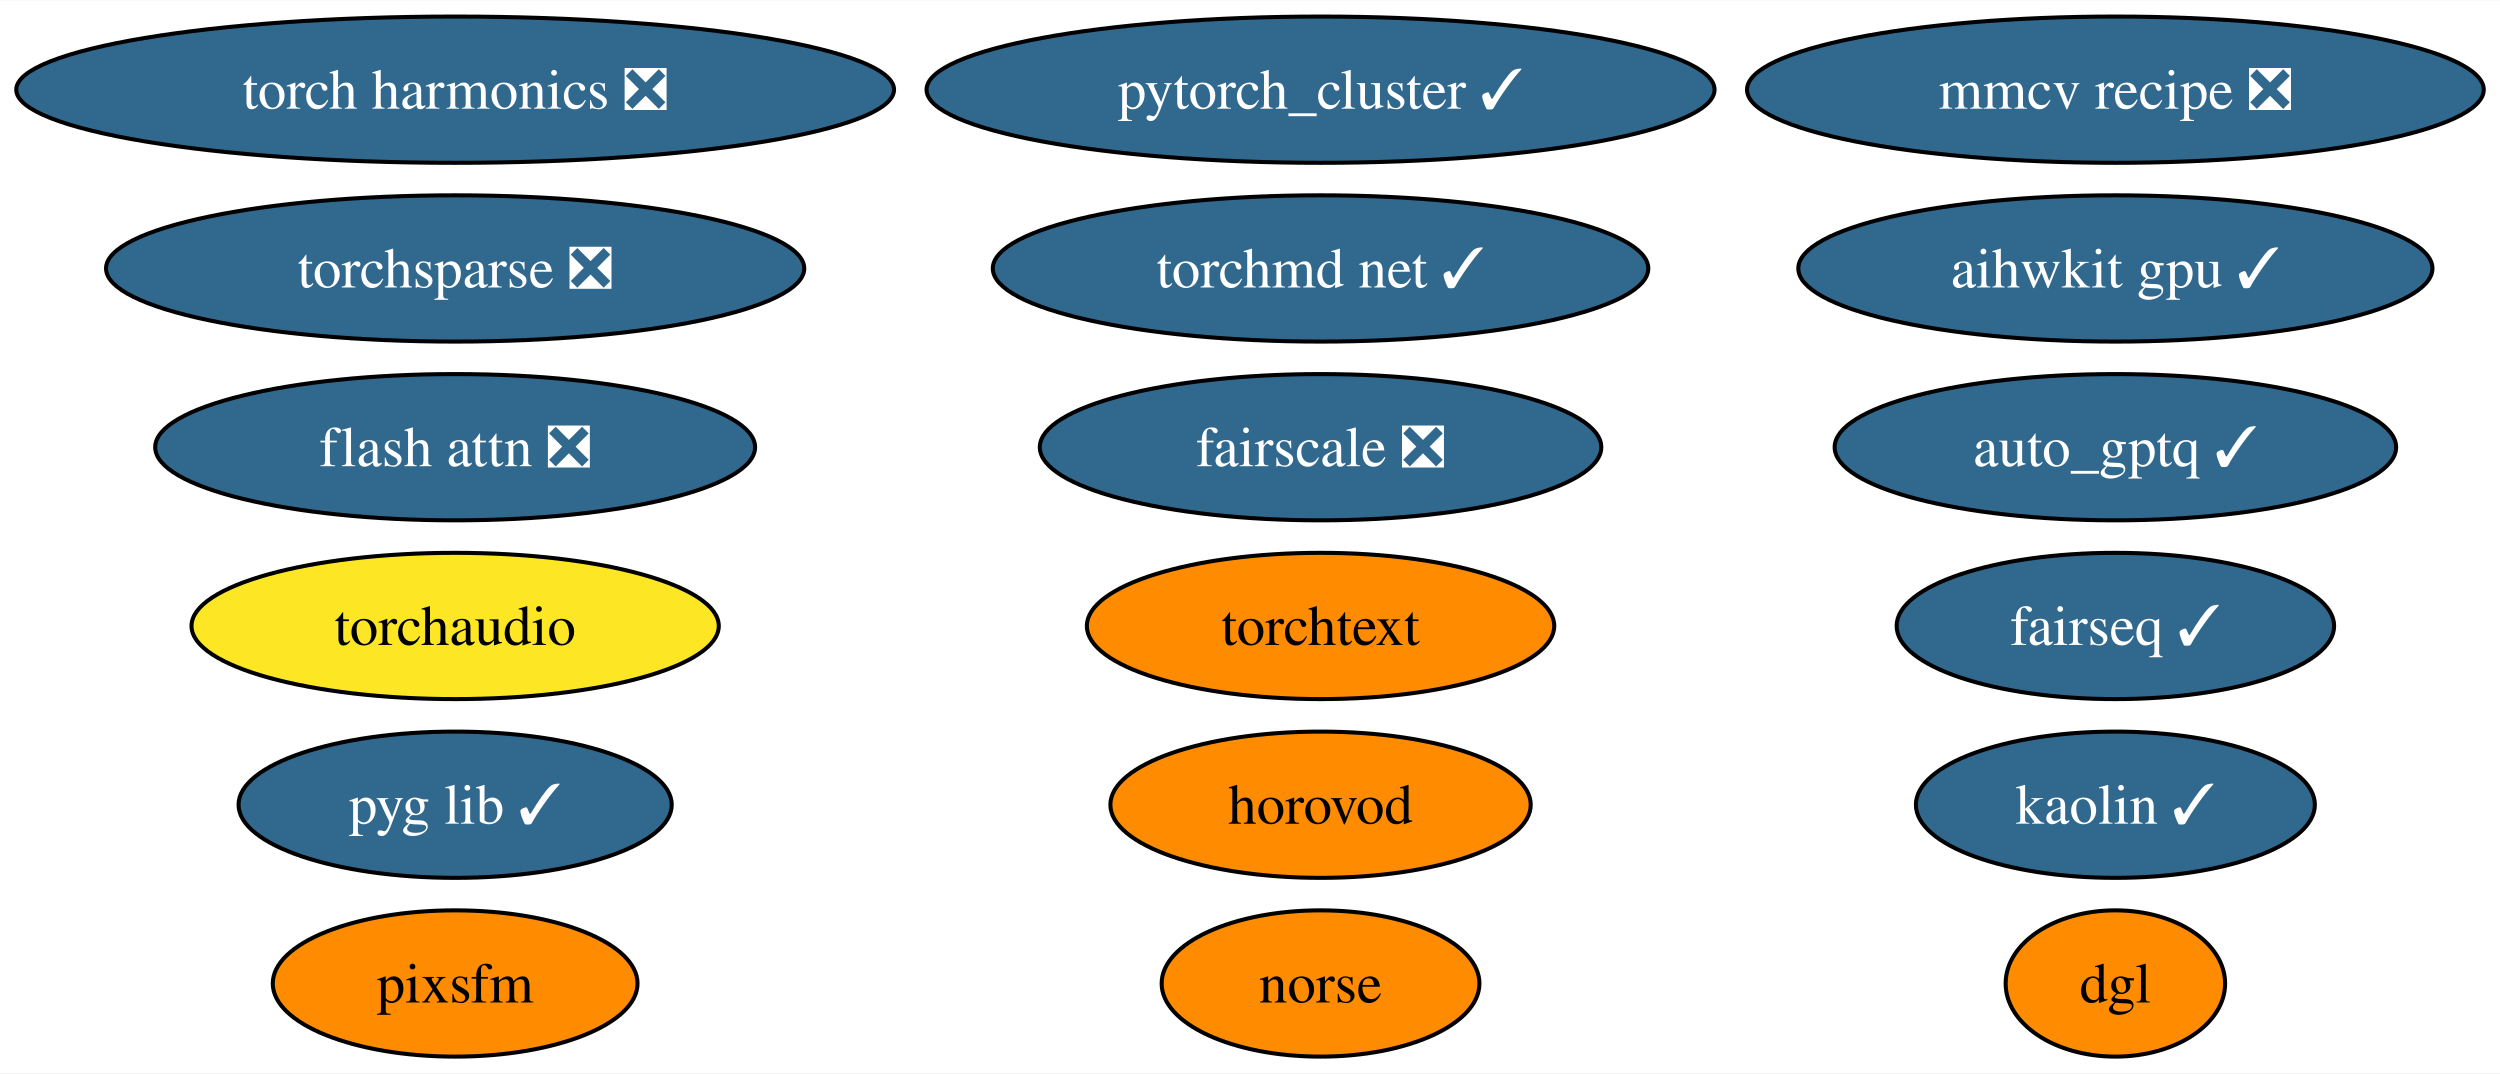
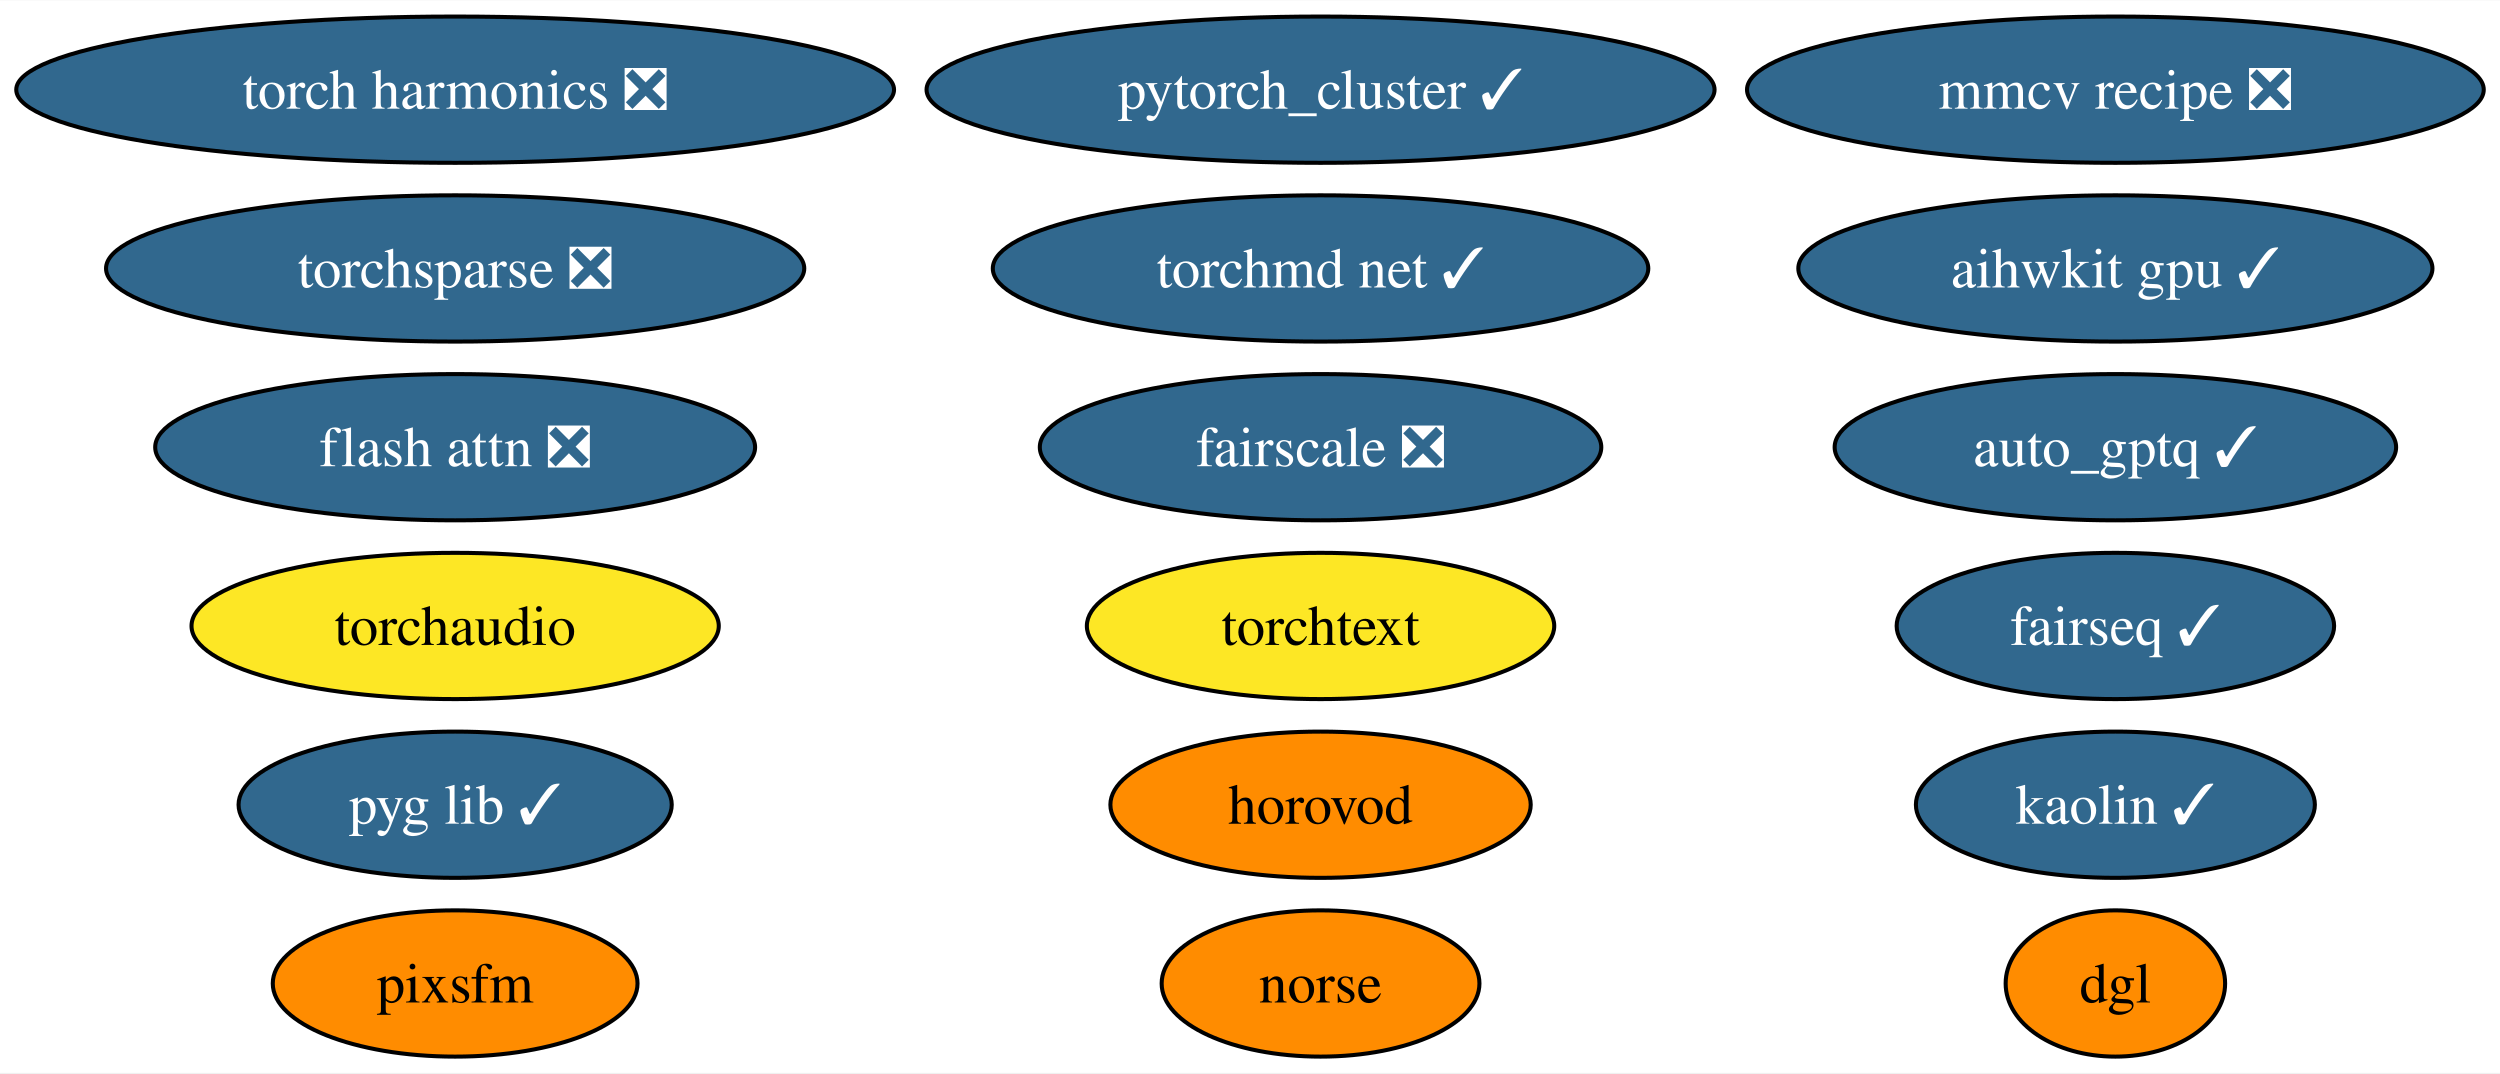
<svg xmlns="http://www.w3.org/2000/svg" xmlns:xlink="http://www.w3.org/1999/xlink" width="615pt" height="264pt" viewBox="0.00 0.00 615.35 264.00">
  <g id="graph0" class="graph" transform="scale(1 1) rotate(0) translate(4 260)">
    <polygon fill="white" stroke="none" points="-4,4 -4,-260 611.35,-260 611.35,4 -4,4" />
    <g id="node1" class="node">
      <g id="a_node1">
        <a xlink:href="https://github.com/conda-forge/pytorch_cluster-feedstock/pull/59" xlink:title="pytorch_cluster ✓">
          <ellipse fill="#31688e" stroke="black" cx="321.04" cy="-238" rx="96.98" ry="18" />
          <text text-anchor="middle" x="321.04" y="-233.32" font-family="Times,serif" font-size="14.00" fill="white">pytorch_cluster ✓</text>
        </a>
      </g>
    </g>
    <g id="node2" class="node">
      <g id="a_node2">
        <a xlink:href="https://github.com/conda-forge/fairseq-feedstock/pull/41" xlink:title="fairseq ✓">
          <ellipse fill="#31688e" stroke="black" cx="516.68" cy="-106" rx="53.84" ry="18" />
          <text text-anchor="middle" x="516.68" y="-101.33" font-family="Times,serif" font-size="14.00" fill="white">fairseq ✓</text>
        </a>
      </g>
    </g>
    <g id="node3" class="node">
      <g id="a_node3">
        <a xlink:href="https://github.com/conda-forge/torchsparse-feedstock/pull/38" xlink:title="torchsparse ❎">
          <ellipse fill="#31688e" stroke="black" cx="108.03" cy="-194" rx="85.93" ry="18" />
          <text text-anchor="middle" x="108.03" y="-189.32" font-family="Times,serif" font-size="14.00" fill="white">torchsparse ❎</text>
        </a>
      </g>
    </g>
    <g id="node4" class="node">
      <g id="a_node4">
        <a xlink:href="https://github.com/conda-forge/kaolin-feedstock/pull/30" xlink:title="kaolin ✓">
          <ellipse fill="#31688e" stroke="black" cx="516.68" cy="-62" rx="49.1" ry="18" />
          <text text-anchor="middle" x="516.68" y="-57.33" font-family="Times,serif" font-size="14.00" fill="white">kaolin ✓</text>
        </a>
      </g>
    </g>
    <g id="node5" class="node">
      <g id="a_node5">
        <a xlink:href="https://github.com/conda-forge/norse-feedstock" xlink:title="norse">
          <ellipse fill="#ff8c00" stroke="black" cx="321.04" cy="-18" rx="39.11" ry="18" />
          <text text-anchor="middle" x="321.04" y="-13.32" font-family="Times,serif" font-size="14.00">norse</text>
        </a>
      </g>
    </g>
    <g id="node6" class="node">
      <g id="a_node6">
        <a xlink:href="https://github.com/conda-forge/fairscale-feedstock/pull/36" xlink:title="fairscale ❎">
          <ellipse fill="#31688e" stroke="black" cx="321.04" cy="-150" rx="69.1" ry="18" />
          <text text-anchor="middle" x="321.04" y="-145.32" font-family="Times,serif" font-size="14.00" fill="white">fairscale ❎</text>
        </a>
      </g>
    </g>
    <g id="node7" class="node">
      <g id="a_node7">
        <a xlink:href="https://github.com/conda-forge/mmcv-recipe-feedstock/pull/37" xlink:title="mmcv recipe ❎">
          <ellipse fill="#31688e" stroke="black" cx="516.68" cy="-238" rx="90.67" ry="18" />
          <text text-anchor="middle" x="516.68" y="-233.32" font-family="Times,serif" font-size="14.00" fill="white">mmcv recipe ❎</text>
        </a>
      </g>
    </g>
    <g id="node8" class="node">
      <g id="a_node8">
        <a xlink:href="https://github.com/conda-forge/pyg-lib-feedstock/pull/32" xlink:title="pyg lib ✓">
          <ellipse fill="#31688e" stroke="black" cx="108.03" cy="-62" rx="53.31" ry="18" />
          <text text-anchor="middle" x="108.03" y="-57.33" font-family="Times,serif" font-size="14.00" fill="white">pyg lib ✓</text>
        </a>
      </g>
    </g>
    <g id="node9" class="node">
      <g id="a_node9">
        <a xlink:href="https://github.com/conda-forge/torchtext-feedstock" xlink:title="torchtext">
-           <ellipse fill="#ff8c00" stroke="black" cx="321.04" cy="-106" rx="57.52" ry="18" />
+           <ellipse fill="#fde725" stroke="black" cx="321.04" cy="-106" rx="57.52" ry="18" />
          <text text-anchor="middle" x="321.04" y="-101.33" font-family="Times,serif" font-size="14.00">torchtext</text>
        </a>
      </g>
    </g>
    <g id="node10" class="node">
      <g id="a_node10">
        <a xlink:href="https://github.com/conda-forge/pixsfm-feedstock" xlink:title="pixsfm">
          <ellipse fill="#ff8c00" stroke="black" cx="108.03" cy="-18" rx="44.89" ry="18" />
          <text text-anchor="middle" x="108.03" y="-13.32" font-family="Times,serif" font-size="14.00">pixsfm</text>
        </a>
      </g>
    </g>
    <g id="node11" class="node">
      <g id="a_node11">
        <a xlink:href="https://github.com/conda-forge/dgl-feedstock" xlink:title="dgl">
          <ellipse fill="#ff8c00" stroke="black" cx="516.68" cy="-18" rx="27.01" ry="18" />
          <text text-anchor="middle" x="516.68" y="-13.32" font-family="Times,serif" font-size="14.00">dgl</text>
        </a>
      </g>
    </g>
    <g id="node12" class="node">
      <g id="a_node12">
        <a xlink:href="https://github.com/conda-forge/aihwkit-gpu-feedstock/pull/20" xlink:title="aihwkit gpu ✓">
          <ellipse fill="#31688e" stroke="black" cx="516.68" cy="-194" rx="78.04" ry="18" />
          <text text-anchor="middle" x="516.68" y="-189.32" font-family="Times,serif" font-size="14.00" fill="white">aihwkit gpu ✓</text>
        </a>
      </g>
    </g>
    <g id="node13" class="node">
      <g id="a_node13">
        <a xlink:href="https://github.com/conda-forge/torchmd-net-feedstock/pull/32" xlink:title="torchmd net ✓">
          <ellipse fill="#31688e" stroke="black" cx="321.04" cy="-194" rx="80.67" ry="18" />
          <text text-anchor="middle" x="321.04" y="-189.32" font-family="Times,serif" font-size="14.00" fill="white">torchmd net ✓</text>
        </a>
      </g>
    </g>
    <g id="node14" class="node">
      <g id="a_node14">
        <a xlink:href="https://github.com/conda-forge/horovod-feedstock" xlink:title="horovod">
          <ellipse fill="#ff8c00" stroke="black" cx="321.04" cy="-62" rx="51.73" ry="18" />
          <text text-anchor="middle" x="321.04" y="-57.33" font-family="Times,serif" font-size="14.00">horovod</text>
        </a>
      </g>
    </g>
    <g id="node15" class="node">
      <g id="a_node15">
        <a xlink:href="https://github.com/conda-forge/flash-attn-feedstock/pull/20" xlink:title="flash attn ❎">
          <ellipse fill="#31688e" stroke="black" cx="108.03" cy="-150" rx="73.83" ry="18" />
          <text text-anchor="middle" x="108.03" y="-145.32" font-family="Times,serif" font-size="14.00" fill="white">flash attn ❎</text>
        </a>
      </g>
    </g>
    <g id="node16" class="node">
      <g id="a_node16">
        <a xlink:href="https://github.com/conda-forge/auto_gptq-feedstock/pull/13" xlink:title="auto_gptq ✓">
          <ellipse fill="#31688e" stroke="black" cx="516.68" cy="-150" rx="69.1" ry="18" />
          <text text-anchor="middle" x="516.68" y="-145.32" font-family="Times,serif" font-size="14.00" fill="white">auto_gptq ✓</text>
        </a>
      </g>
    </g>
    <g id="node17" class="node">
      <g id="a_node17">
        <a xlink:href="https://github.com/conda-forge/torch-harmonics-feedstock/pull/6" xlink:title="torch harmonics ❎">
          <ellipse fill="#31688e" stroke="black" cx="108.03" cy="-238" rx="108.03" ry="18" />
          <text text-anchor="middle" x="108.03" y="-233.32" font-family="Times,serif" font-size="14.00" fill="white">torch harmonics ❎</text>
        </a>
      </g>
    </g>
    <g id="node18" class="node">
      <g id="a_node18">
        <a xlink:href="https://github.com/conda-forge/torchaudio-feedstock" xlink:title="torchaudio">
          <ellipse fill="#fde725" stroke="black" cx="108.03" cy="-106" rx="64.89" ry="18" />
          <text text-anchor="middle" x="108.03" y="-101.33" font-family="Times,serif" font-size="14.00">torchaudio</text>
        </a>
      </g>
    </g>
  </g>
</svg>
